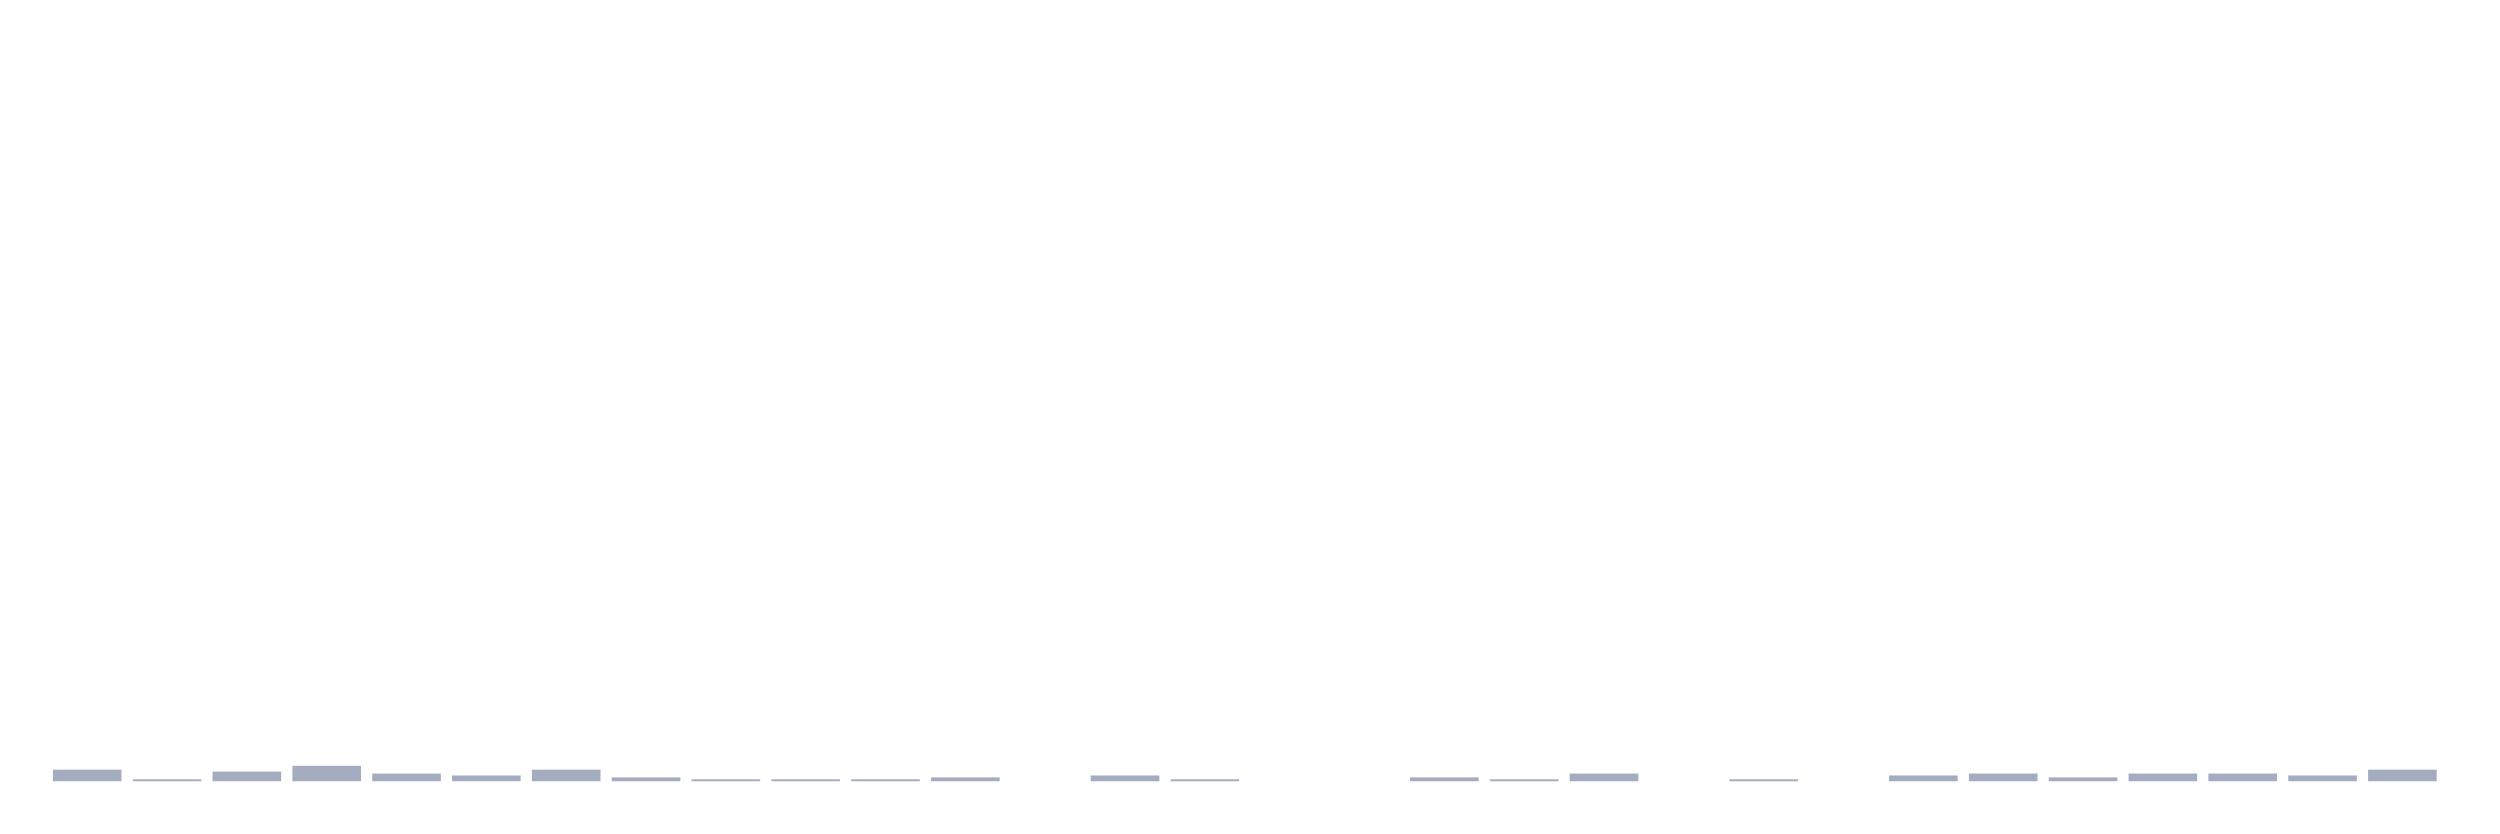
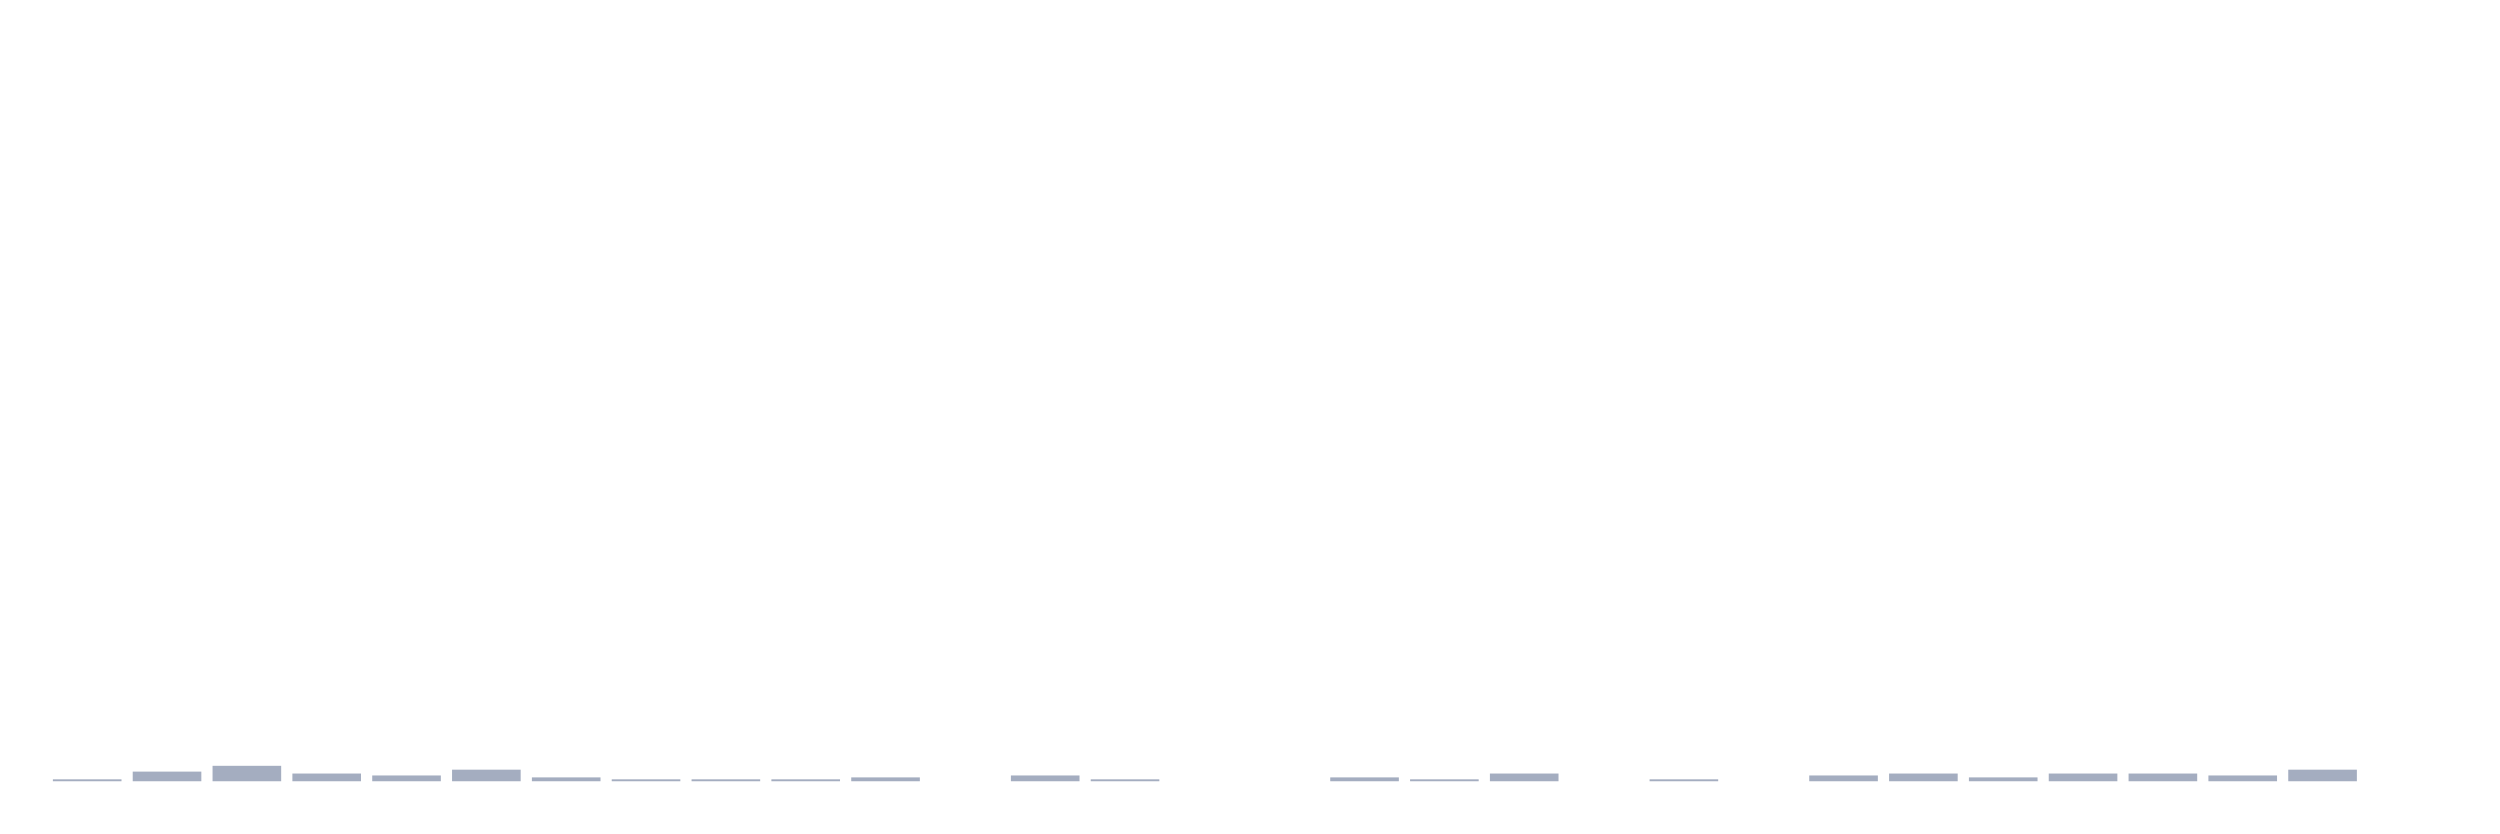
<svg xmlns="http://www.w3.org/2000/svg" viewBox="0 0 480 160">
  <g transform="translate(10,10)">
-     <rect class="bar" x="0.153" width="13.175" y="137.778" height="2.222" fill="rgb(164,173,192)" />
-     <rect class="bar" x="15.482" width="13.175" y="139.63" height="0.37" fill="rgb(164,173,192)" />
-     <rect class="bar" x="30.81" width="13.175" y="138.148" height="1.852" fill="rgb(164,173,192)" />
-     <rect class="bar" x="46.138" width="13.175" y="137.037" height="2.963" fill="rgb(164,173,192)" />
-     <rect class="bar" x="61.466" width="13.175" y="138.519" height="1.481" fill="rgb(164,173,192)" />
-     <rect class="bar" x="76.794" width="13.175" y="138.889" height="1.111" fill="rgb(164,173,192)" />
-     <rect class="bar" x="92.123" width="13.175" y="137.778" height="2.222" fill="rgb(164,173,192)" />
-     <rect class="bar" x="107.451" width="13.175" y="139.259" height="0.741" fill="rgb(164,173,192)" />
+     <rect class="bar" x="0.153" width="13.175" y="139.63" height="0.37" fill="rgb(164,173,192)" />
+     <rect class="bar" x="15.482" width="13.175" y="138.148" height="1.852" fill="rgb(164,173,192)" />
+     <rect class="bar" x="30.81" width="13.175" y="137.037" height="2.963" fill="rgb(164,173,192)" />
+     <rect class="bar" x="46.138" width="13.175" y="138.519" height="1.481" fill="rgb(164,173,192)" />
+     <rect class="bar" x="61.466" width="13.175" y="138.889" height="1.111" fill="rgb(164,173,192)" />
+     <rect class="bar" x="76.794" width="13.175" y="137.778" height="2.222" fill="rgb(164,173,192)" />
+     <rect class="bar" x="92.123" width="13.175" y="139.259" height="0.741" fill="rgb(164,173,192)" />
+     <rect class="bar" x="107.451" width="13.175" y="139.63" height="0.37" fill="rgb(164,173,192)" />
    <rect class="bar" x="122.779" width="13.175" y="139.63" height="0.37" fill="rgb(164,173,192)" />
    <rect class="bar" x="138.107" width="13.175" y="139.63" height="0.37" fill="rgb(164,173,192)" />
-     <rect class="bar" x="153.436" width="13.175" y="139.63" height="0.37" fill="rgb(164,173,192)" />
-     <rect class="bar" x="168.764" width="13.175" y="139.259" height="0.741" fill="rgb(164,173,192)" />
-     <rect class="bar" x="184.092" width="13.175" y="140" height="0" fill="rgb(164,173,192)" />
-     <rect class="bar" x="199.42" width="13.175" y="138.889" height="1.111" fill="rgb(164,173,192)" />
-     <rect class="bar" x="214.748" width="13.175" y="139.63" height="0.37" fill="rgb(164,173,192)" />
+     <rect class="bar" x="153.436" width="13.175" y="139.259" height="0.741" fill="rgb(164,173,192)" />
+     <rect class="bar" x="168.764" width="13.175" y="140" height="0" fill="rgb(164,173,192)" />
+     <rect class="bar" x="184.092" width="13.175" y="138.889" height="1.111" fill="rgb(164,173,192)" />
+     <rect class="bar" x="199.42" width="13.175" y="139.63" height="0.37" fill="rgb(164,173,192)" />
+     <rect class="bar" x="214.748" width="13.175" y="140" height="0" fill="rgb(164,173,192)" />
    <rect class="bar" x="230.077" width="13.175" y="140" height="0" fill="rgb(164,173,192)" />
-     <rect class="bar" x="245.405" width="13.175" y="140" height="0" fill="rgb(164,173,192)" />
-     <rect class="bar" x="260.733" width="13.175" y="139.259" height="0.741" fill="rgb(164,173,192)" />
-     <rect class="bar" x="276.061" width="13.175" y="139.63" height="0.37" fill="rgb(164,173,192)" />
-     <rect class="bar" x="291.39" width="13.175" y="138.519" height="1.481" fill="rgb(164,173,192)" />
-     <rect class="bar" x="306.718" width="13.175" y="140" height="0" fill="rgb(164,173,192)" />
-     <rect class="bar" x="322.046" width="13.175" y="139.63" height="0.37" fill="rgb(164,173,192)" />
-     <rect class="bar" x="337.374" width="13.175" y="140" height="0" fill="rgb(164,173,192)" />
-     <rect class="bar" x="352.702" width="13.175" y="138.889" height="1.111" fill="rgb(164,173,192)" />
-     <rect class="bar" x="368.031" width="13.175" y="138.519" height="1.481" fill="rgb(164,173,192)" />
-     <rect class="bar" x="383.359" width="13.175" y="139.259" height="0.741" fill="rgb(164,173,192)" />
+     <rect class="bar" x="245.405" width="13.175" y="139.259" height="0.741" fill="rgb(164,173,192)" />
+     <rect class="bar" x="260.733" width="13.175" y="139.63" height="0.37" fill="rgb(164,173,192)" />
+     <rect class="bar" x="276.061" width="13.175" y="138.519" height="1.481" fill="rgb(164,173,192)" />
+     <rect class="bar" x="291.39" width="13.175" y="140" height="0" fill="rgb(164,173,192)" />
+     <rect class="bar" x="306.718" width="13.175" y="139.63" height="0.37" fill="rgb(164,173,192)" />
+     <rect class="bar" x="322.046" width="13.175" y="140" height="0" fill="rgb(164,173,192)" />
+     <rect class="bar" x="337.374" width="13.175" y="138.889" height="1.111" fill="rgb(164,173,192)" />
+     <rect class="bar" x="352.702" width="13.175" y="138.519" height="1.481" fill="rgb(164,173,192)" />
+     <rect class="bar" x="368.031" width="13.175" y="139.259" height="0.741" fill="rgb(164,173,192)" />
+     <rect class="bar" x="383.359" width="13.175" y="138.519" height="1.481" fill="rgb(164,173,192)" />
    <rect class="bar" x="398.687" width="13.175" y="138.519" height="1.481" fill="rgb(164,173,192)" />
-     <rect class="bar" x="414.015" width="13.175" y="138.519" height="1.481" fill="rgb(164,173,192)" />
-     <rect class="bar" x="429.344" width="13.175" y="138.889" height="1.111" fill="rgb(164,173,192)" />
-     <rect class="bar" x="444.672" width="13.175" y="137.778" height="2.222" fill="rgb(164,173,192)" />
+     <rect class="bar" x="414.015" width="13.175" y="138.889" height="1.111" fill="rgb(164,173,192)" />
+     <rect class="bar" x="429.344" width="13.175" y="137.778" height="2.222" fill="rgb(164,173,192)" />
+     <rect class="bar" x="444.672" width="13.175" y="140" height="0" fill="rgb(164,173,192)" />
  </g>
</svg>
